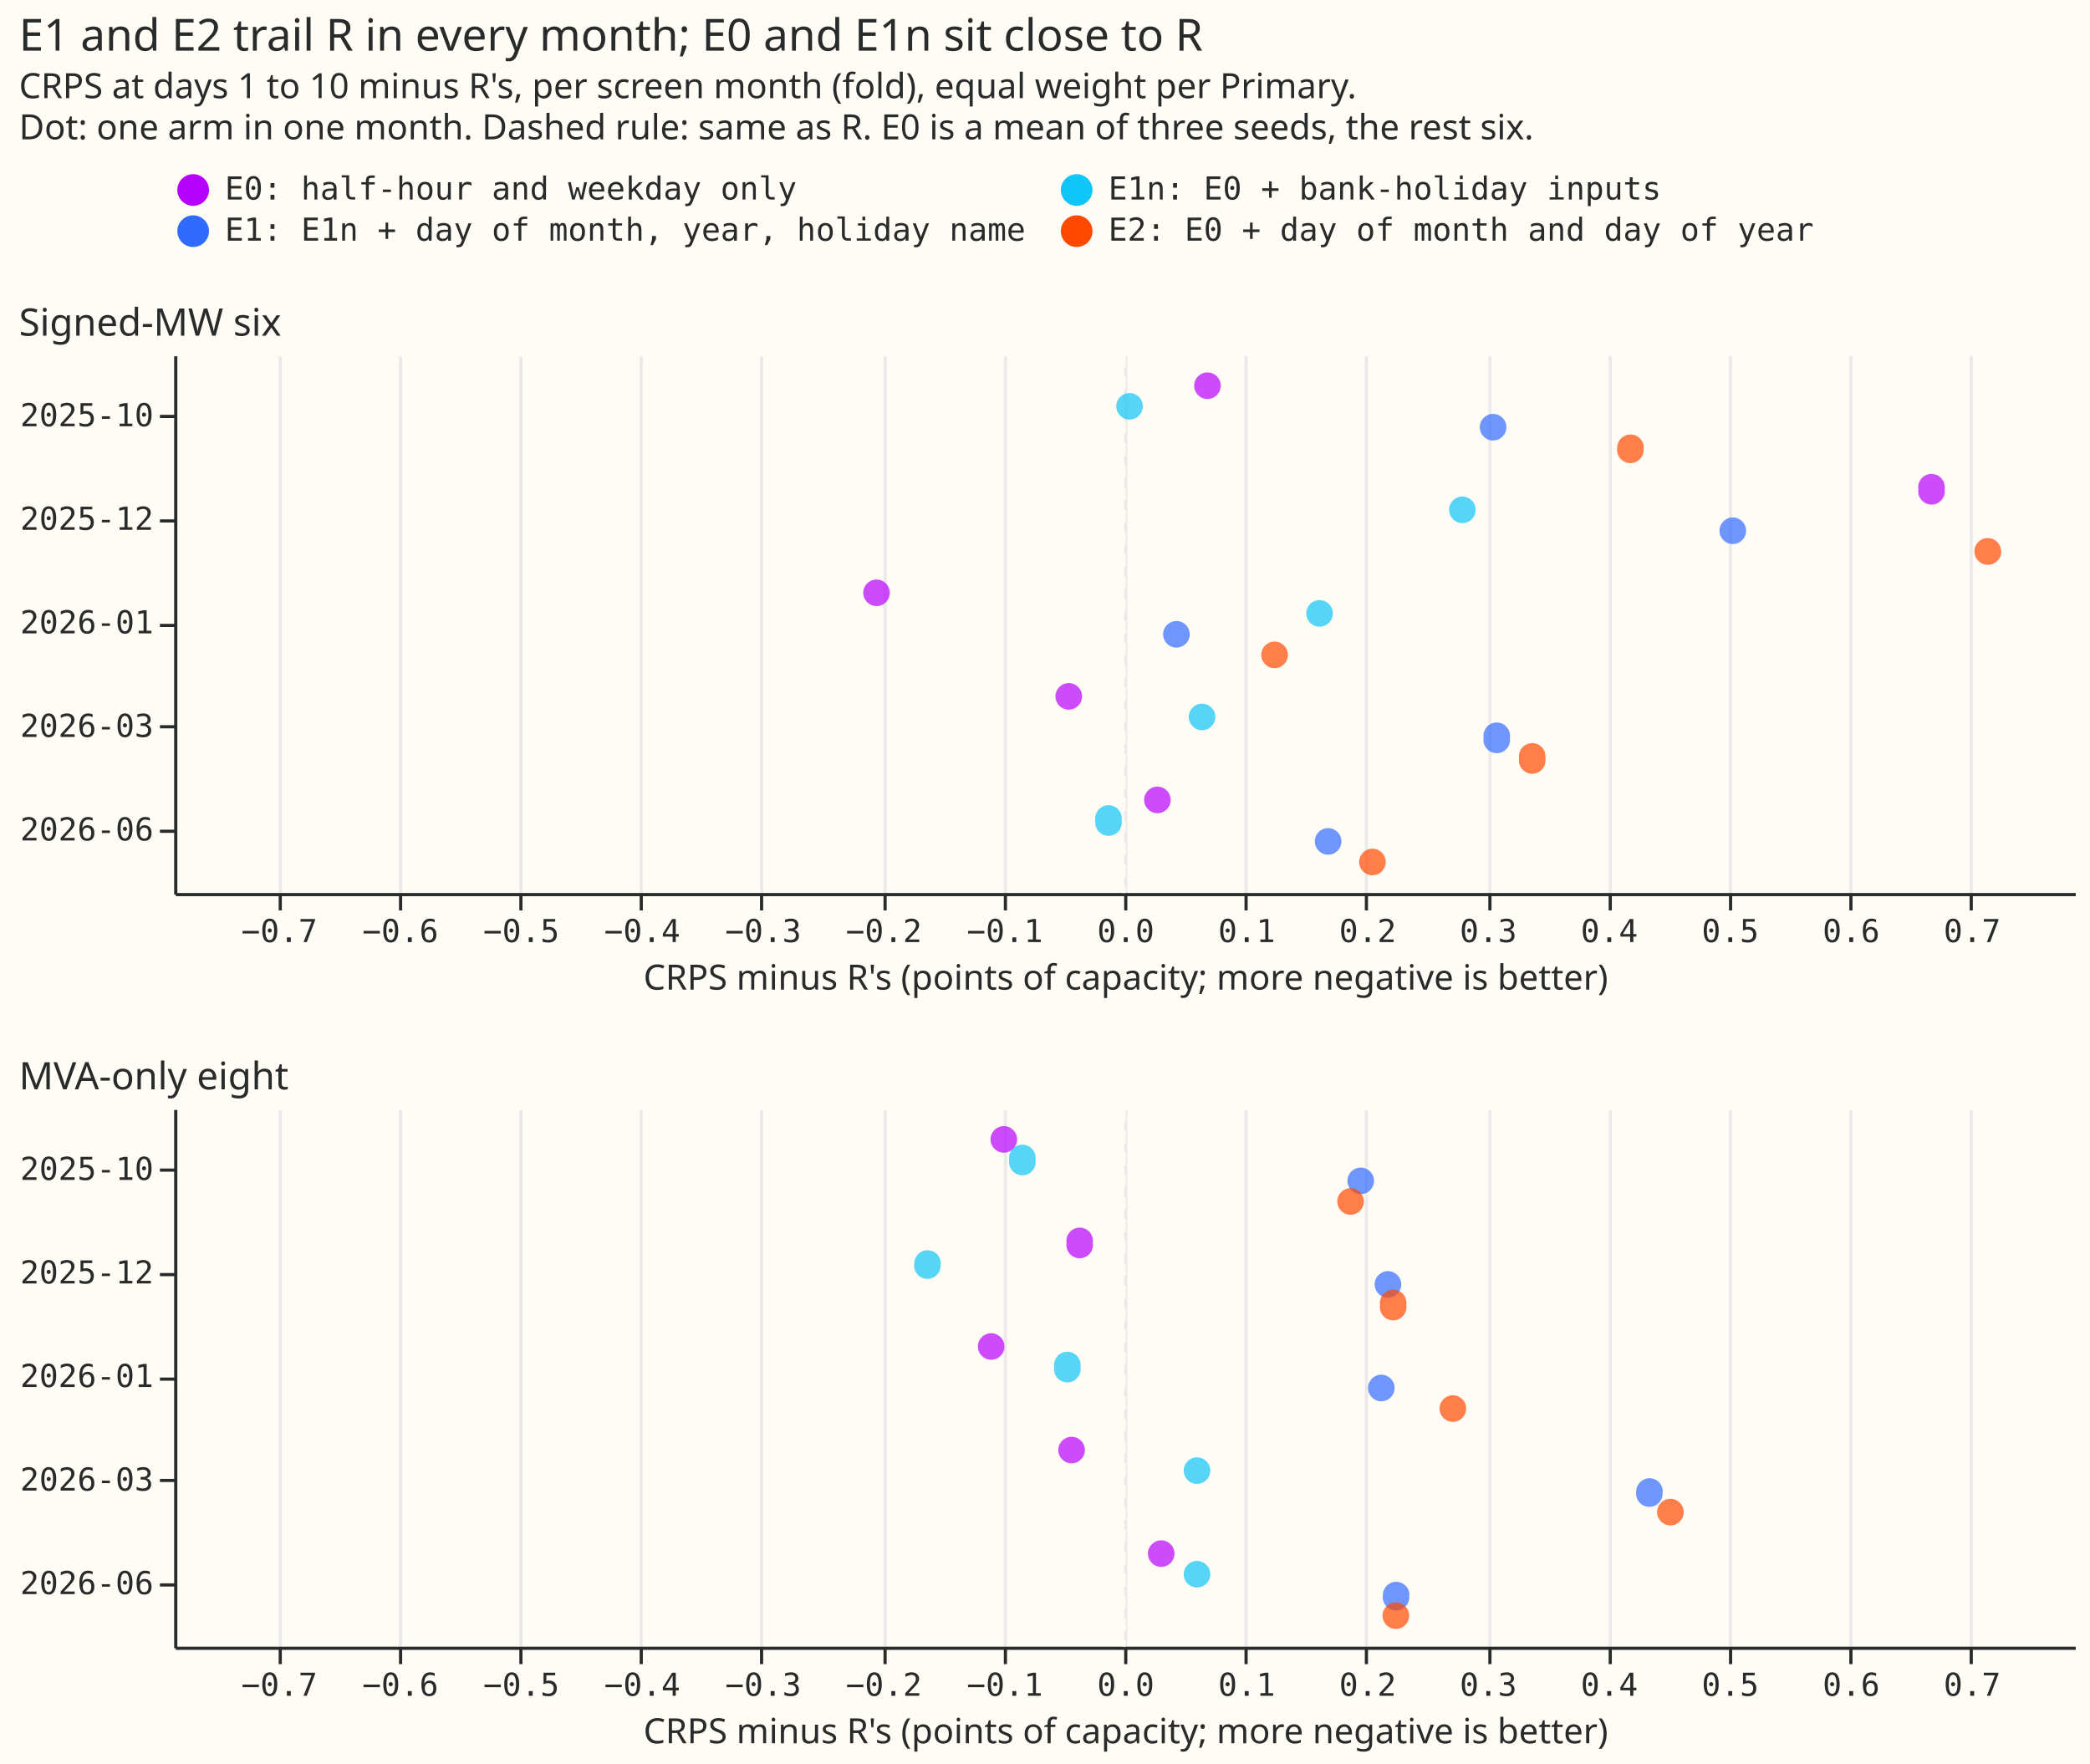
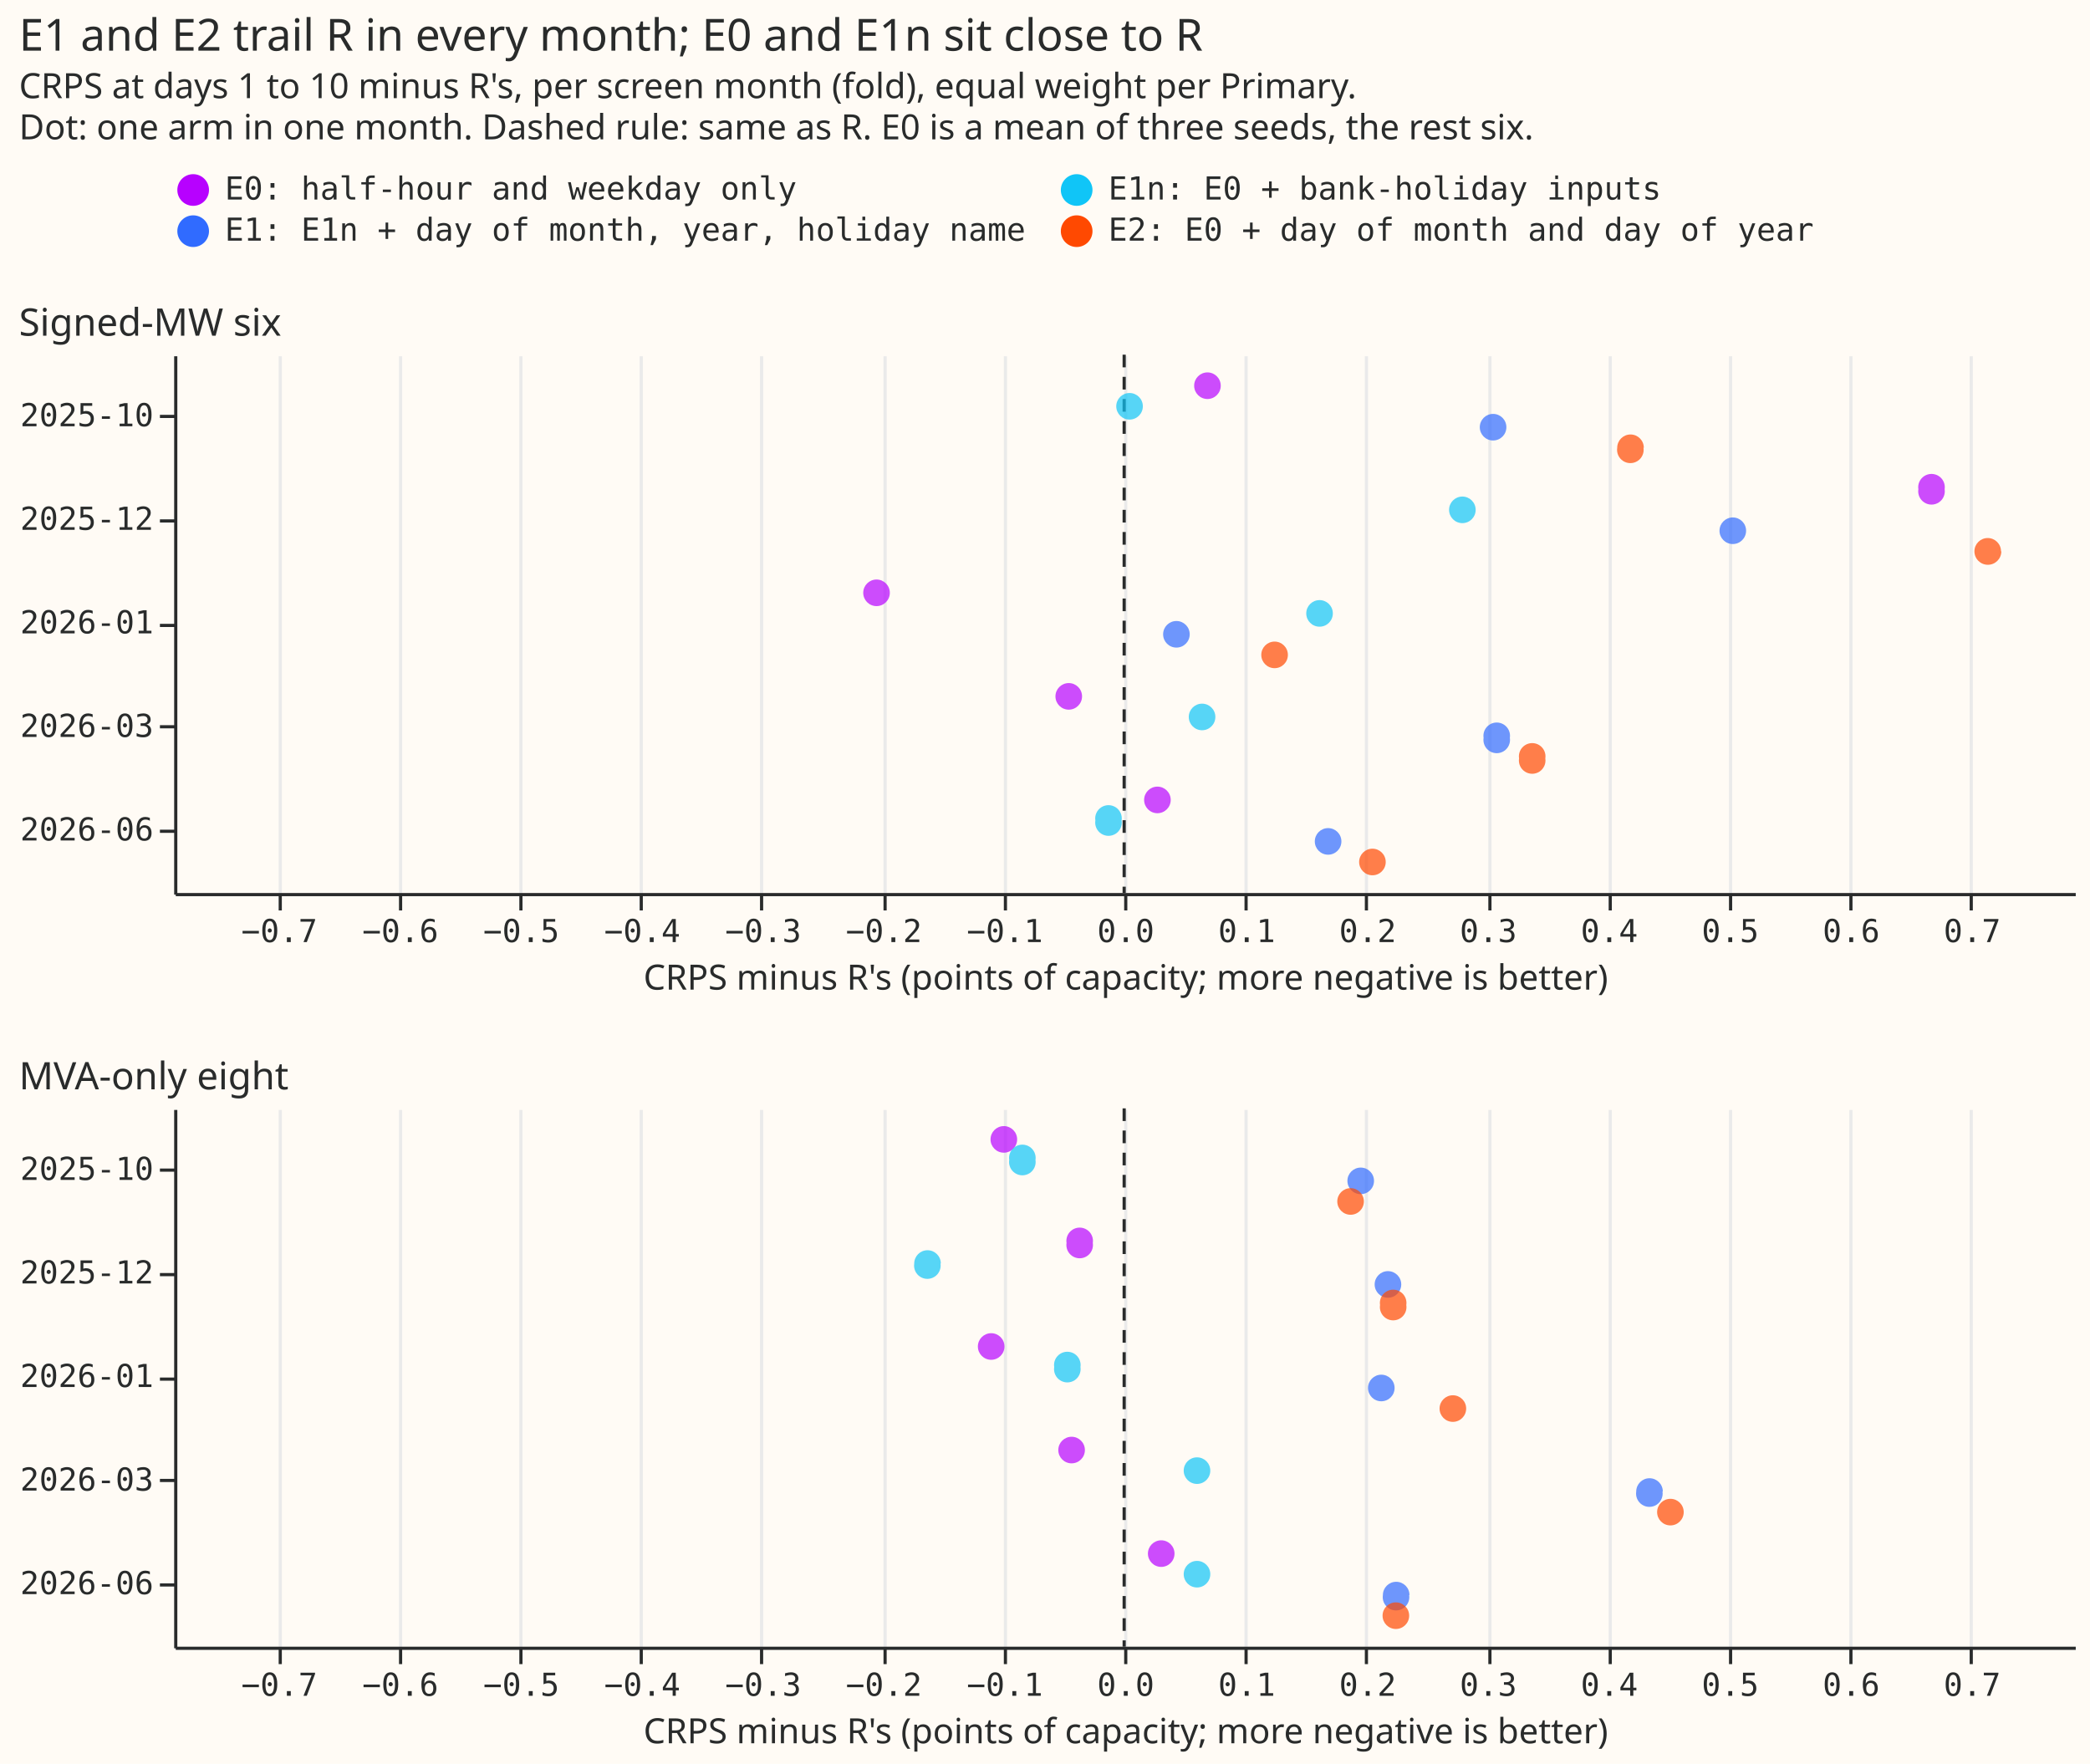
<svg xmlns="http://www.w3.org/2000/svg" width="660" height="557" class="marks" viewBox="0 0 660 557">
  <path fill="#fffbf5" d="M0 0h660v557H0z" />
  <g fill="none" stroke-miterlimit="10" aria-roledescription="group mark container" class="mark-group role-frame root">
    <path d="M55 112h600z" aria-hidden="true" class="background" />
    <g aria-roledescription="group mark container" class="mark-group role-scope concat_0_group">
      <path fill="#fffbf5" d="M55 112h600v170H55Z" aria-hidden="true" class="background" />
      <g aria-hidden="true" class="mark-group role-axis">
        <path stroke="#eaeaea" d="M88.5 282.5v-170m38 170v-170m38 170v-170m38 170v-170m38 170v-170m39 170v-170m38 170v-170m38 170v-170m38 170v-170m38 170v-170m39 170v-170m38 170v-170m38 170v-170m38 170v-170m38 170v-170" class="mark-rule role-axis-grid" pointer-events="none" />
      </g>
      <g aria-label="X-axis titled 'CRPS minus R's (points of capacity; more negative is better)' for a linear scale with values from −0.8 to 0.8" aria-roledescription="axis" class="mark-group role-axis" pointer-events="none">
        <path stroke="#292b2b" d="M88.5 282.5v5m38-5v5m38-5v5m38-5v5m38-5v5m39-5v5m38-5v5m38-5v5m38-5v5m38-5v5m39-5v5m38-5v5m38-5v5m38-5v5m38-5v5" class="mark-rule role-axis-tick" />
        <g fill="#292b2b" class="mark-text role-axis-label" font-family="Matter Semi Mono, Roboto Mono, monospace" font-size="10" text-anchor="middle">
          <text transform="translate(88.2 297.5)">−0.7</text>
          <text transform="translate(126.4 297.5)">−0.6</text>
          <text transform="translate(164.6 297.5)">−0.5</text>
          <text transform="translate(202.8 297.5)">−0.4</text>
          <text transform="translate(241 297.5)">−0.3</text>
          <text transform="translate(279.1 297.5)">−0.2</text>
          <text transform="translate(317.3 297.5)">−0.1</text>
          <text transform="translate(355.5 297.5)">0.0</text>
          <text transform="translate(393.7 297.5)">0.1</text>
          <text transform="translate(431.9 297.5)">0.2</text>
          <text transform="translate(470 297.5)">0.3</text>
          <text transform="translate(508.2 297.5)">0.4</text>
          <text transform="translate(546.4 297.5)">0.5</text>
          <text transform="translate(584.6 297.5)">0.6</text>
          <text transform="translate(622.8 297.5)">0.7</text>
        </g>
        <path stroke="#292b2b" d="M55.5 282.5h600" class="mark-rule role-axis-domain" />
        <text fill="#292b2b" class="mark-text role-axis-title" font-family="Matter XH, DM Sans, sans-serif" font-size="11" text-anchor="middle" transform="translate(355.5 312.5)">CRPS minus R's (points of capacity; more negative is better)</text>
      </g>
      <g aria-label="Y-axis for a discrete scale with 5 values: 2025-10, 2025-12, 2026-01, 2026-03, 2026-06" aria-roledescription="axis" class="mark-group role-axis" pointer-events="none">
        <path stroke="#292b2b" d="M55.5 131.5h-5m5 33h-5m5 33h-5m5 32h-5m5 33h-5" class="mark-rule role-axis-tick" />
        <g fill="#292b2b" class="mark-text role-axis-label" font-family="Matter Semi Mono, Roboto Mono, monospace" font-size="10" text-anchor="end">
          <text transform="translate(48.5 134.6)">2025-10</text>
          <text transform="translate(48.5 167.3)">2025-12</text>
          <text transform="translate(48.5 200)">2026-01</text>
          <text transform="translate(48.5 232.7)">2026-03</text>
          <text transform="translate(48.5 265.4)">2026-06</text>
        </g>
        <path stroke="#292b2b" d="M55.5 112.5v170" class="mark-rule role-axis-domain" />
      </g>
-       <path stroke="#fffbf5" stroke-dasharray="4,3" d="M355 112v170" aria-hidden="true" class="mark-rule role-mark concat_0_layer_0_marks" />
+       <path stroke="#292b2b" stroke-dasharray="4,3" d="M355 112v170" aria-hidden="true" class="mark-rule role-mark concat_0_layer_0_marks" />
      <g aria-hidden="true" class="mark-symbol role-mark concat_0_layer_1_marks">
        <path fill="#b701ff" d="M385.5 121.8a4.2 4.2 0 1 1-8.4 0 4.2 4.2 0 1 1 8.4 0" opacity=".7" />
        <path fill="#306bff" d="M475.7 134.9a4.2 4.2 0 1 1-8.4 0 4.2 4.2 0 1 1 8.4 0" opacity=".7" />
        <path fill="#10c5f7" d="M360.9 128.3a4.2 4.2 0 1 1-8.4 0 4.2 4.2 0 1 1 8.4 0" opacity=".7" />
        <path fill="#ff4901" d="M519 141.4a4.2 4.2 0 1 1-8.3 0 4.2 4.2 0 1 1 8.4 0" opacity=".7" />
        <path fill="#b701ff" d="M614.1 154.5a4.2 4.2 0 1 1-8.3 0 4.2 4.2 0 1 1 8.3 0" opacity=".7" />
        <path fill="#306bff" d="M551.4 167.6a4.2 4.2 0 1 1-8.4 0 4.2 4.2 0 1 1 8.4 0" opacity=".7" />
        <path fill="#10c5f7" d="M466 161a4.2 4.2 0 1 1-8.4 0 4.2 4.2 0 1 1 8.4 0" opacity=".7" />
        <path fill="#ff4901" d="M632 174.1a4.2 4.2 0 1 1-8.5 0 4.2 4.2 0 1 1 8.4 0" opacity=".7" />
        <path fill="#b701ff" d="M281 187.2a4.2 4.2 0 1 1-8.4 0 4.2 4.2 0 1 1 8.4 0" opacity=".7" />
        <path fill="#306bff" d="M375.7 200.3a4.2 4.2 0 1 1-8.4 0 4.2 4.2 0 1 1 8.4 0" opacity=".7" />
        <path fill="#10c5f7" d="M420.9 193.7a4.2 4.2 0 1 1-8.4 0 4.2 4.2 0 1 1 8.4 0" opacity=".7" />
        <path fill="#ff4901" d="M406.7 206.8a4.2 4.2 0 1 1-8.4 0 4.2 4.2 0 1 1 8.4 0" opacity=".7" />
        <path fill="#b701ff" d="M341.7 219.9a4.2 4.2 0 1 1-8.4 0 4.2 4.2 0 1 1 8.4 0" opacity=".7" />
        <path fill="#306bff" d="M476.8 233a4.2 4.2 0 1 1-8.3 0 4.2 4.2 0 1 1 8.3 0" opacity=".7" />
        <path fill="#10c5f7" d="M383.8 226.4a4.2 4.2 0 1 1-8.4 0 4.2 4.2 0 1 1 8.4 0" opacity=".7" />
        <path fill="#ff4901" d="M488 239.5a4.2 4.2 0 1 1-8.3 0 4.2 4.2 0 1 1 8.3 0" opacity=".7" />
        <path fill="#b701ff" d="M369.7 252.6a4.2 4.2 0 1 1-8.4 0 4.2 4.2 0 1 1 8.4 0" opacity=".7" />
        <path fill="#306bff" d="M423.6 265.7a4.2 4.2 0 1 1-8.4 0 4.2 4.2 0 1 1 8.4 0" opacity=".7" />
        <path fill="#10c5f7" d="M354.2 259.1a4.2 4.2 0 1 1-8.3 0 4.2 4.2 0 1 1 8.3 0" opacity=".7" />
        <path fill="#ff4901" d="M437.6 272.2a4.2 4.2 0 1 1-8.4 0 4.2 4.2 0 1 1 8.4 0" opacity=".7" />
      </g>
      <g class="mark-group role-title">
        <text fill="#292b2b" aria-label="Title text 'Signed-MW six'" aria-roledescription="title" class="mark-text role-title-text" font-family="Matter XH, DM Sans, sans-serif" font-size="12" pointer-events="none" transform="translate(6 106)">Signed-MW six</text>
      </g>
    </g>
    <g aria-roledescription="group mark container" class="mark-group role-scope concat_1_group">
      <path fill="#fffbf5" d="M55 350h600v170H55Z" aria-hidden="true" class="background" />
      <g aria-hidden="true" class="mark-group role-axis">
        <path stroke="#eaeaea" d="M88.5 520.5v-170m38 170v-170m38 170v-170m38 170v-170m38 170v-170m39 170v-170m38 170v-170m38 170v-170m38 170v-170m38 170v-170m39 170v-170m38 170v-170m38 170v-170m38 170v-170m38 170v-170" class="mark-rule role-axis-grid" pointer-events="none" />
      </g>
      <g aria-label="X-axis titled 'CRPS minus R's (points of capacity; more negative is better)' for a linear scale with values from −0.8 to 0.8" aria-roledescription="axis" class="mark-group role-axis" pointer-events="none">
        <path stroke="#292b2b" d="M88.5 520.5v5m38-5v5m38-5v5m38-5v5m38-5v5m39-5v5m38-5v5m38-5v5m38-5v5m38-5v5m39-5v5m38-5v5m38-5v5m38-5v5m38-5v5" class="mark-rule role-axis-tick" />
        <g fill="#292b2b" class="mark-text role-axis-label" font-family="Matter Semi Mono, Roboto Mono, monospace" font-size="10" text-anchor="middle">
          <text transform="translate(88.2 535.5)">−0.7</text>
          <text transform="translate(126.4 535.5)">−0.6</text>
          <text transform="translate(164.6 535.5)">−0.5</text>
          <text transform="translate(202.8 535.5)">−0.4</text>
          <text transform="translate(241 535.5)">−0.3</text>
          <text transform="translate(279.1 535.5)">−0.2</text>
          <text transform="translate(317.3 535.5)">−0.1</text>
          <text transform="translate(355.5 535.5)">0.0</text>
          <text transform="translate(393.7 535.5)">0.1</text>
          <text transform="translate(431.9 535.5)">0.2</text>
          <text transform="translate(470 535.5)">0.3</text>
          <text transform="translate(508.2 535.5)">0.4</text>
          <text transform="translate(546.4 535.5)">0.5</text>
          <text transform="translate(584.6 535.5)">0.6</text>
          <text transform="translate(622.8 535.5)">0.7</text>
        </g>
        <path stroke="#292b2b" d="M55.5 520.5h600" class="mark-rule role-axis-domain" />
        <text fill="#292b2b" class="mark-text role-axis-title" font-family="Matter XH, DM Sans, sans-serif" font-size="11" text-anchor="middle" transform="translate(355.5 550.5)">CRPS minus R's (points of capacity; more negative is better)</text>
      </g>
      <g aria-label="Y-axis for a discrete scale with 5 values: 2025-10, 2025-12, 2026-01, 2026-03, 2026-06" aria-roledescription="axis" class="mark-group role-axis" pointer-events="none">
        <path stroke="#292b2b" d="M55.5 369.5h-5m5 33h-5m5 33h-5m5 32h-5m5 33h-5" class="mark-rule role-axis-tick" />
        <g fill="#292b2b" class="mark-text role-axis-label" font-family="Matter Semi Mono, Roboto Mono, monospace" font-size="10" text-anchor="end">
          <text transform="translate(48.5 372.6)">2025-10</text>
          <text transform="translate(48.5 405.3)">2025-12</text>
          <text transform="translate(48.5 438)">2026-01</text>
          <text transform="translate(48.5 470.7)">2026-03</text>
          <text transform="translate(48.5 503.4)">2026-06</text>
        </g>
        <path stroke="#292b2b" d="M55.5 350.5v170" class="mark-rule role-axis-domain" />
      </g>
-       <path stroke="#fffbf5" stroke-dasharray="4,3" d="M355 350v170" aria-hidden="true" class="mark-rule role-mark concat_1_layer_0_marks" />
+       <path stroke="#292b2b" stroke-dasharray="4,3" d="M355 350v170" aria-hidden="true" class="mark-rule role-mark concat_1_layer_0_marks" />
      <g aria-hidden="true" class="mark-symbol role-mark concat_1_layer_1_marks">
        <path fill="#b701ff" d="M321.2 359.8a4.2 4.2 0 1 1-8.4 0 4.2 4.2 0 1 1 8.4 0" opacity=".7" />
        <path fill="#306bff" d="M433.9 372.9a4.2 4.2 0 1 1-8.4 0 4.2 4.2 0 1 1 8.4 0" opacity=".7" />
        <path fill="#10c5f7" d="M327 366.3a4.2 4.2 0 1 1-8.3 0 4.2 4.2 0 1 1 8.3 0" opacity=".7" />
        <path fill="#ff4901" d="M430.7 379.4a4.2 4.2 0 1 1-8.4 0 4.2 4.2 0 1 1 8.4 0" opacity=".7" />
        <path fill="#b701ff" d="M345.1 392.5a4.2 4.2 0 1 1-8.3 0 4.2 4.2 0 1 1 8.3 0" opacity=".7" />
        <path fill="#306bff" d="M442.5 405.6a4.2 4.2 0 1 1-8.4 0 4.2 4.2 0 1 1 8.4 0" opacity=".7" />
        <path fill="#10c5f7" d="M297 399a4.2 4.2 0 1 1-8.3 0 4.2 4.2 0 1 1 8.4 0" opacity=".7" />
        <path fill="#ff4901" d="M444.1 412.1a4.2 4.2 0 1 1-8.3 0 4.2 4.2 0 1 1 8.3 0" opacity=".7" />
        <path fill="#b701ff" d="M317.2 425.2a4.2 4.2 0 1 1-8.4 0 4.2 4.2 0 1 1 8.4 0" opacity=".7" />
        <path fill="#306bff" d="M440.4 438.3a4.2 4.2 0 1 1-8.4 0 4.2 4.2 0 1 1 8.4 0" opacity=".7" />
        <path fill="#10c5f7" d="M341.2 431.7a4.2 4.2 0 1 1-8.3 0 4.2 4.2 0 1 1 8.3 0" opacity=".7" />
        <path fill="#ff4901" d="M463 444.8a4.2 4.2 0 1 1-8.4 0 4.2 4.2 0 1 1 8.4 0" opacity=".7" />
        <path fill="#b701ff" d="M342.6 457.9a4.2 4.2 0 1 1-8.4 0 4.2 4.2 0 1 1 8.4 0" opacity=".7" />
        <path fill="#306bff" d="M525 471a4.2 4.2 0 1 1-8.3 0 4.2 4.2 0 1 1 8.4 0" opacity=".7" />
        <path fill="#10c5f7" d="M382.2 464.4a4.2 4.2 0 1 1-8.4 0 4.2 4.2 0 1 1 8.4 0" opacity=".7" />
        <path fill="#ff4901" d="M531.7 477.5a4.2 4.2 0 1 1-8.4 0 4.2 4.2 0 1 1 8.4 0" opacity=".7" />
        <path fill="#b701ff" d="M370.9 490.6a4.2 4.2 0 1 1-8.4 0 4.2 4.2 0 1 1 8.4 0" opacity=".7" />
        <path fill="#306bff" d="M445 503.7a4.2 4.2 0 1 1-8.3 0 4.2 4.2 0 1 1 8.4 0" opacity=".7" />
        <path fill="#10c5f7" d="M382.2 497.1a4.2 4.2 0 1 1-8.4 0 4.2 4.2 0 1 1 8.4 0" opacity=".7" />
        <path fill="#ff4901" d="M445 510.2a4.2 4.2 0 1 1-8.4 0 4.2 4.2 0 1 1 8.4 0" opacity=".7" />
      </g>
      <g class="mark-group role-title">
        <text fill="#292b2b" aria-label="Title text 'MVA-only eight'" aria-roledescription="title" class="mark-text role-title-text" font-family="Matter XH, DM Sans, sans-serif" font-size="12" pointer-events="none" transform="translate(6 344)">MVA-only eight</text>
      </g>
    </g>
    <g aria-label="Symbol legend for fill color with 4 values: E0: half-hour and weekday only, E1n: E0 + bank-holiday inputs, E1: E1n + day of month, year, holiday name, E2: E0 + day of month and day of year" aria-roledescription="legend" class="mark-group role-legend">
      <path d="M55 54h518v24H55Z" aria-hidden="true" class="background" pointer-events="none" />
      <g class="mark-group role-legend-entry">
        <g aria-roledescription="group mark container" class="mark-group role-scope" pointer-events="none">
          <path d="M55 54h268v11H55Z" aria-hidden="true" class="background" />
          <path fill="#b701ff" d="M66 60a5 5 0 1 1-10 0 5 5 0 1 1 10 0" class="mark-symbol role-legend-symbol" />
          <text fill="#292b2b" class="mark-text role-legend-label" font-family="Matter Semi Mono, Roboto Mono, monospace" font-size="10" transform="translate(71 63)">E0: half-hour and weekday only</text>
          <path d="M334 54h238v11H334Z" aria-hidden="true" class="background" />
          <path fill="#10c5f7" d="M345 60a5 5 0 1 1-10 0 5 5 0 1 1 10 0" class="mark-symbol role-legend-symbol" />
          <text fill="#292b2b" class="mark-text role-legend-label" font-family="Matter Semi Mono, Roboto Mono, monospace" font-size="10" transform="translate(350 63)">E1n: E0 + bank-holiday inputs</text>
          <path d="M55 67h268v11H55Z" aria-hidden="true" class="background" />
          <path fill="#306bff" d="M66 73a5 5 0 1 1-10 0 5 5 0 1 1 10 0" class="mark-symbol role-legend-symbol" />
          <text fill="#292b2b" class="mark-text role-legend-label" font-family="Matter Semi Mono, Roboto Mono, monospace" font-size="10" transform="translate(71 76)">E1: E1n + day of month, year, holiday name</text>
          <path d="M334 67h238v11H334Z" aria-hidden="true" class="background" />
          <path fill="#ff4901" d="M345 73a5 5 0 1 1-10 0 5 5 0 1 1 10 0" class="mark-symbol role-legend-symbol" />
          <text fill="#292b2b" class="mark-text role-legend-label" font-family="Matter Semi Mono, Roboto Mono, monospace" font-size="10" transform="translate(350 76)">E2: E0 + day of month and day of year</text>
        </g>
      </g>
    </g>
    <g fill="#292b2b" class="mark-group role-title" font-family="Matter XH, DM Sans, sans-serif" pointer-events="none">
      <text aria-label="Title text 'E1 and E2 trail R in every month; E0 and E1n sit close to R'" aria-roledescription="title" class="mark-text role-title-text" font-size="14" transform="translate(6 16)">E1 and E2 trail R in every month; E0 and E1n sit close to R</text>
      <text aria-label="Subtitle text 'CRPS at days 1 to 10 minus R's, per screen month (fold), equal weight per Primary. Dot: one arm in one month. Dashed rule: same as R. E0 is a mean of three seeds, the rest six.'" aria-roledescription="subtitle" class="mark-text role-title-subtitle" font-size="11" transform="translate(6 31)">
        <tspan>CRPS at days 1 to 10 minus R's, per screen month (fold), equal weight per Primary.</tspan>
        <tspan x="0" dy="13">Dot: one arm in one month. Dashed rule: same as R. E0 is a mean of three seeds, the rest six.</tspan>
      </text>
    </g>
  </g>
</svg>
